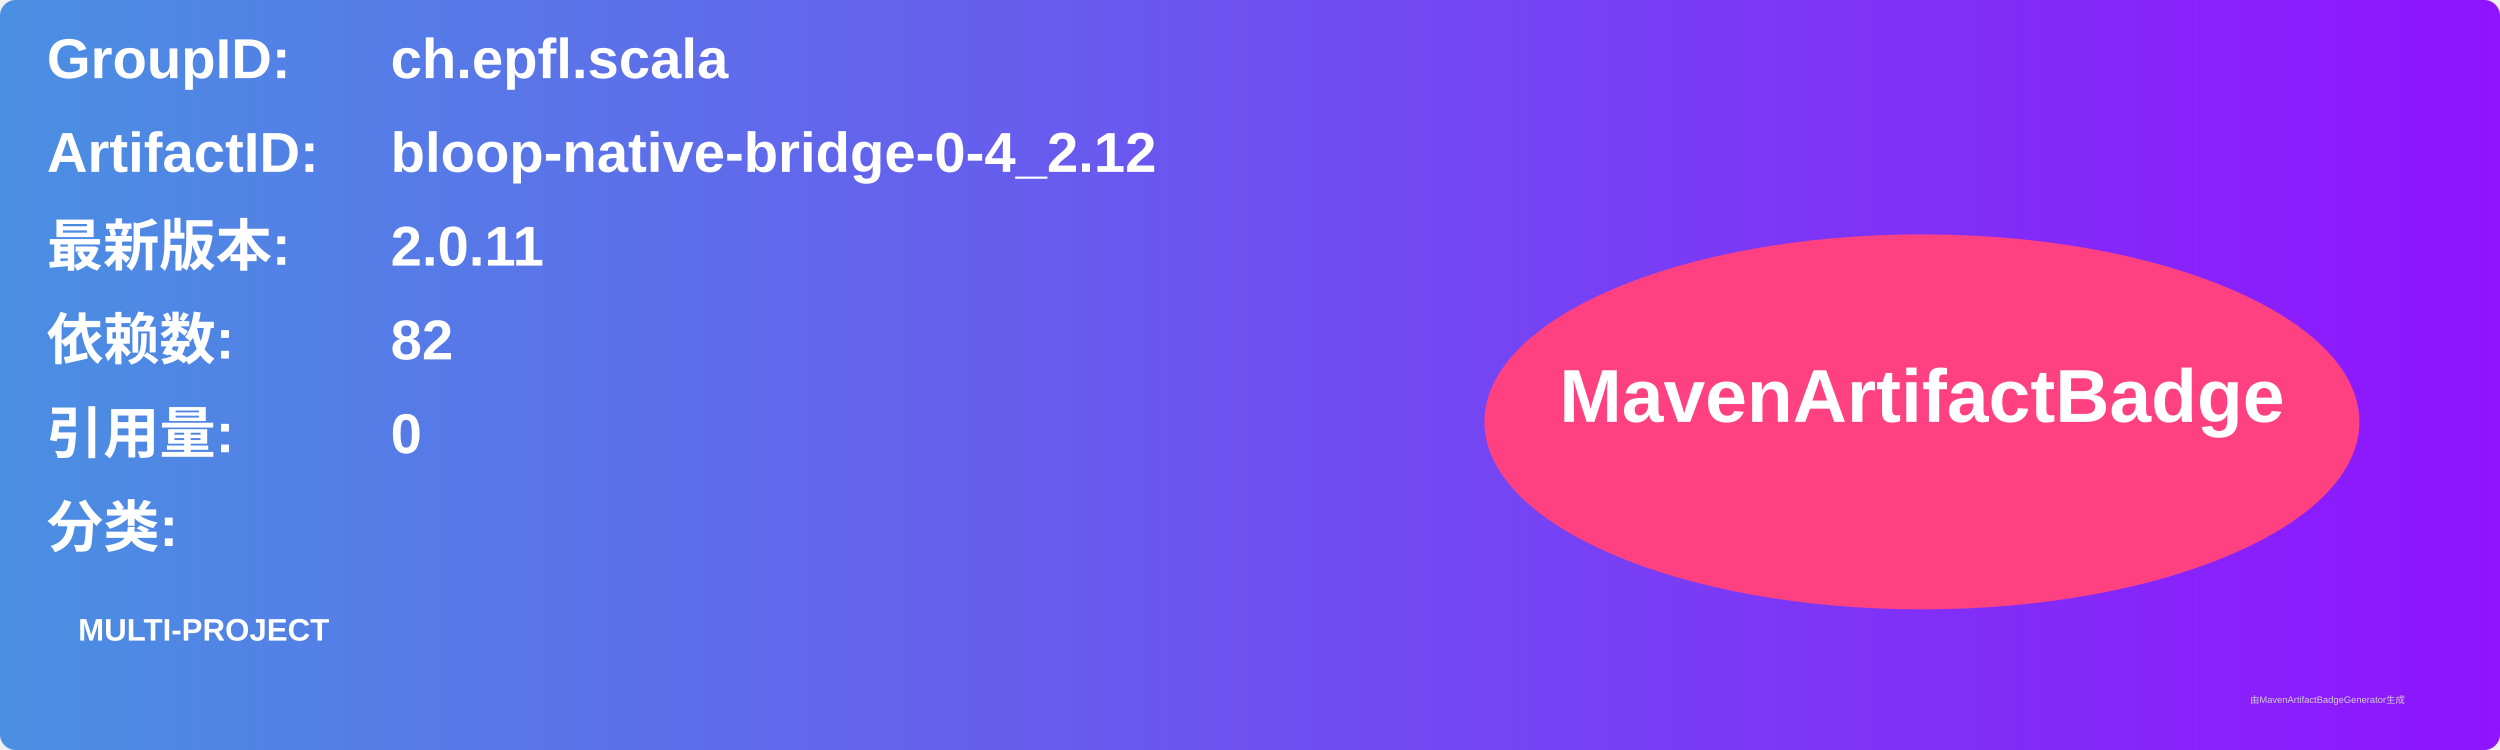
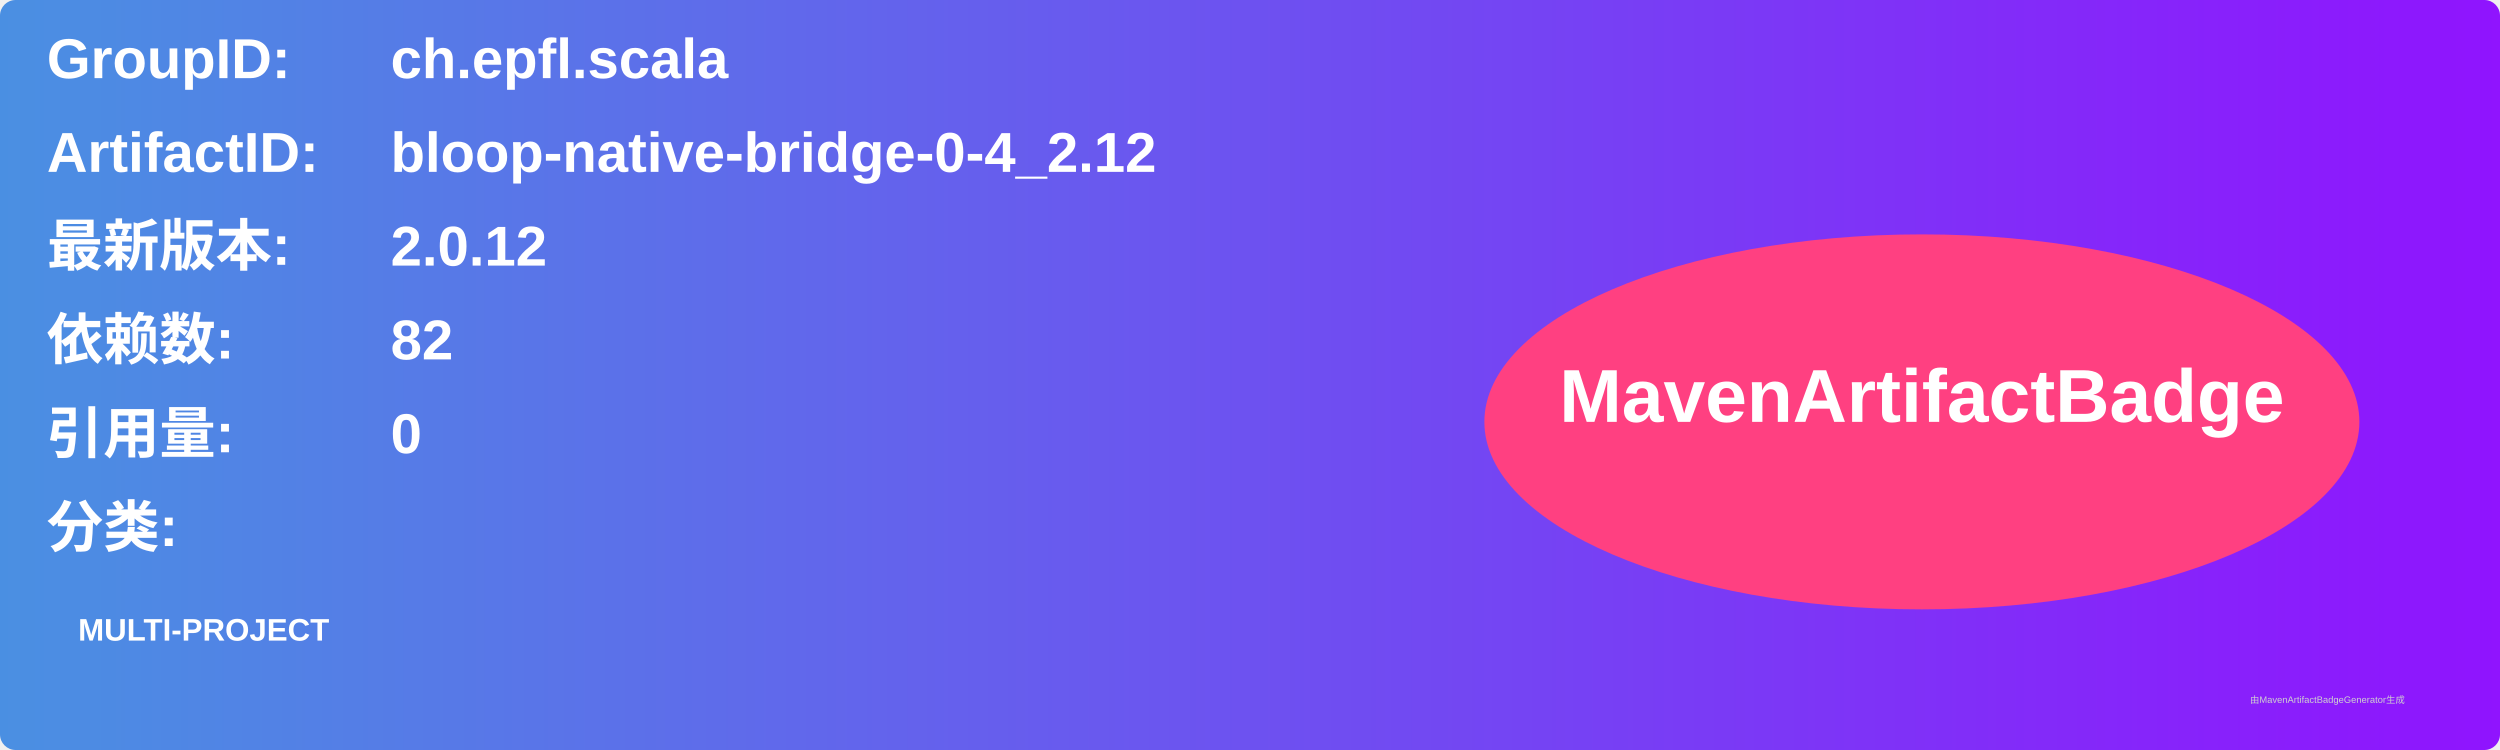
<svg xmlns="http://www.w3.org/2000/svg" width="800" height="240" viewBox="0 0 800 240">
  <linearGradient id="grad" x1="0%" y1="0%" x2="100%" y2="0%">
    <stop offset="0%" stop-color="#4a90e2" />
    <stop offset="100%" stop-color="#9013fe" />
  </linearGradient>
  <rect width="100%" height="100%" rx="5" ry="5" fill="url(#grad)" />
  <g transform="translate(15, 15)">
    <text x="0" y="10" font-family="Arial" font-size="18" fill="white" font-weight="bold" width="260">GroupID:</text>
    <text x="110" y="10" font-family="Arial" font-size="18" fill="white" font-weight="bold" width="460">ch.epfl.scala</text>
    <text x="0" y="40" font-family="Arial" font-size="18" fill="white" font-weight="bold" width="260">ArtifactID:</text>
    <text x="110" y="40" font-family="Arial" font-size="18" fill="white" font-weight="bold" width="460">bloop-native-bridge-0-4_2.12</text>
    <text x="0" y="70" font-family="Arial" font-size="18" fill="white" font-weight="bold">最新版本:</text>
    <text x="110" y="70" font-family="Arial" font-size="18" fill="white" font-weight="bold">
-       <tspan font-weight="bold">2.0.11</tspan>
+       <tspan font-weight="bold">2.0.12</tspan>
    </text>
    <text x="0" y="100" font-family="Arial" font-size="18" fill="white" font-weight="bold">依赖数: </text>
    <text x="110" y="100" font-family="Arial" font-size="18" fill="white">
      <tspan font-weight="bold">82</tspan>
    </text>
    <text x="0" y="130" font-family="Arial" font-size="18" fill="white" font-weight="bold">引用量: </text>
    <text x="110" y="130" font-family="Arial" font-size="18" fill="white">
      <tspan font-weight="bold">0</tspan>
    </text>
    <text x="0" y="160" font-family="Arial" font-size="18" fill="white" font-weight="bold">分类:</text>
    <text x="10" y="190" font-family="Arial" font-size="10" fill="white">
      <tspan font-weight="bold">MULTI-PROJECT</tspan>
    </text>
    <ellipse cx="600" cy="120" rx="140" ry="60" fill="#ff4081" />
    <text x="600" y="120" text-anchor="middle" font-family="Arial" font-size="24" fill="white" font-weight="bold">MavenArtifactBadge</text>
  </g>
  <text x="720" y="225" font-family="Arial" font-size="3" fill="#d0d0d0">由MavenArtifactBadgeGenerator生成</text>
</svg>
